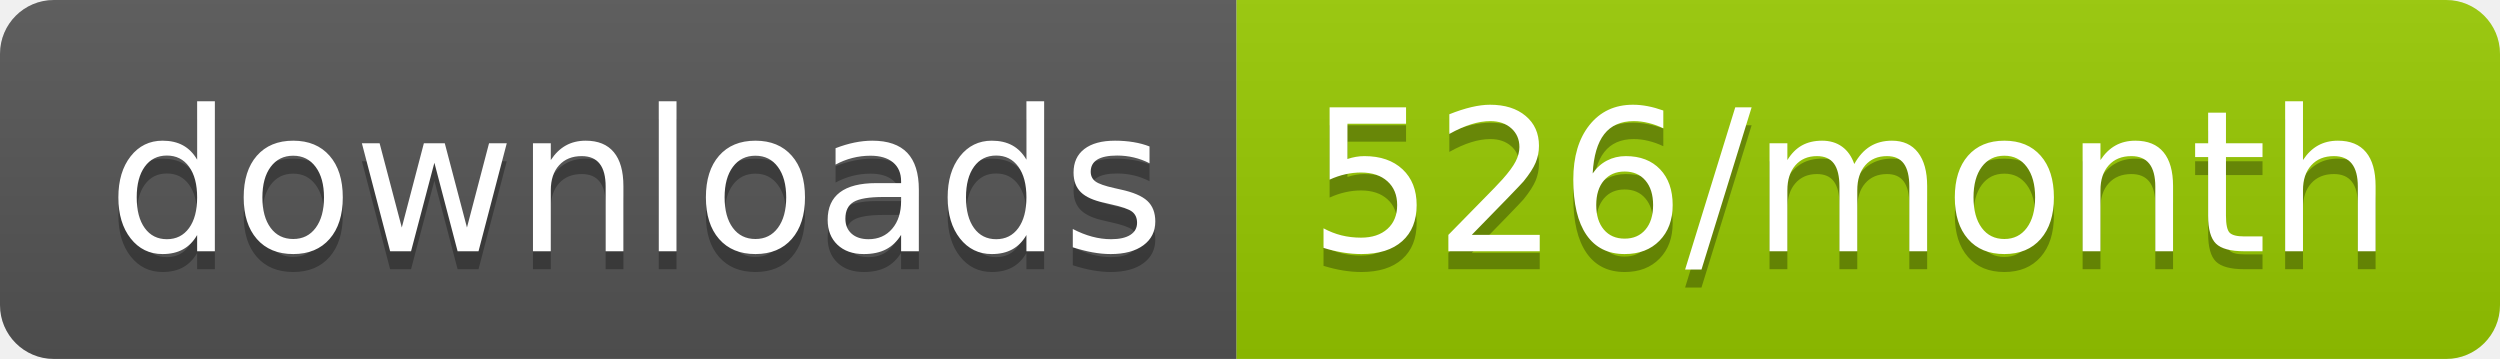
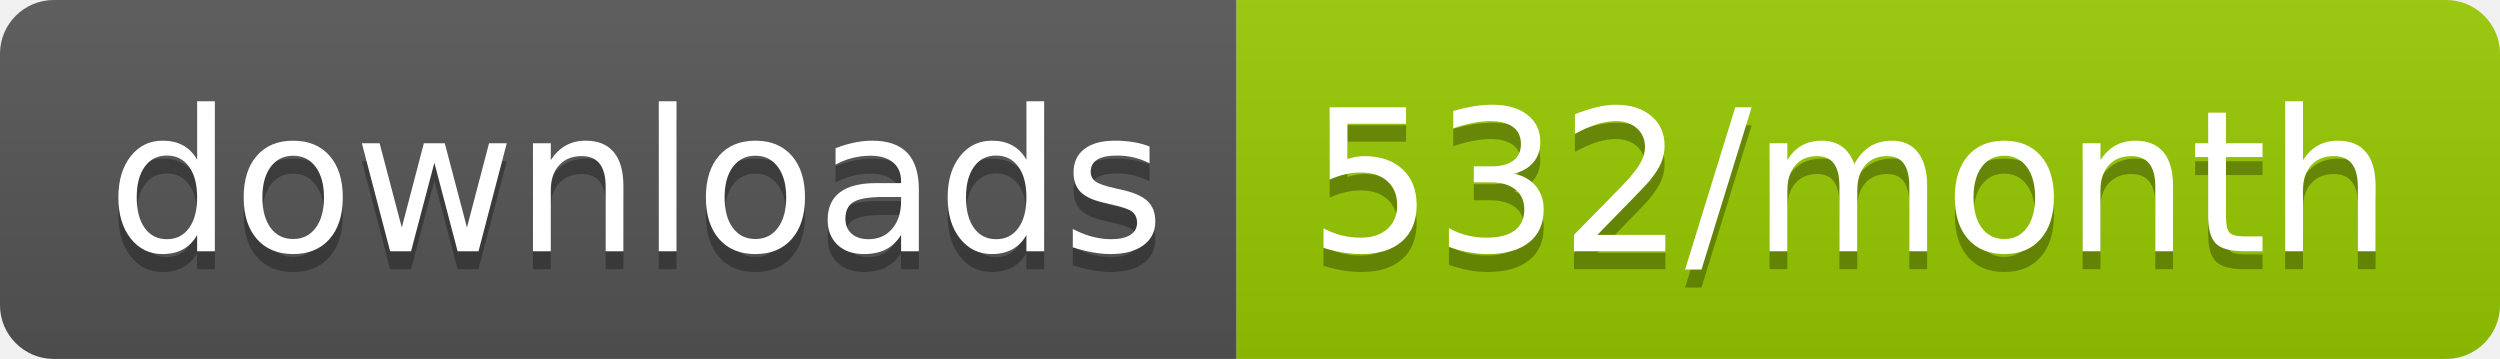
<svg xmlns="http://www.w3.org/2000/svg" width="139.3" height="20">
  <linearGradient id="smooth" x2="0" y2="100%">
    <stop offset="0" stop-color="#bbb" stop-opacity=".1" />
    <stop offset="1" stop-opacity=".1" />
  </linearGradient>
  <clipPath id="round">
    <rect width="139.3" height="20" rx="3" fill="#fff" />
  </clipPath>
  <g clip-path="url(#round)">
    <rect width="68.9" height="20" fill="#555" />
    <rect x="68.9" width="70.4" height="20" fill="#97CA00" />
    <rect width="139.3" height="20" fill="url(#smooth)" />
  </g>
  <g fill="#fff" text-anchor="middle" font-family="DejaVu Sans,Verdana,Geneva,sans-serif" font-size="110">
    <text x="354.5" y="150" fill="#010101" fill-opacity=".3" transform="scale(0.1)" textLength="589.0" lengthAdjust="spacing">downloads</text>
    <text x="354.5" y="140" transform="scale(0.1)" textLength="589.0" lengthAdjust="spacing">downloads</text>
-     <text x="1031.0" y="150" fill="#010101" fill-opacity=".3" transform="scale(0.1)" textLength="604.0" lengthAdjust="spacing">526/month</text>
-     <text x="1031.0" y="140" transform="scale(0.1)" textLength="604.0" lengthAdjust="spacing">526/month</text>
+     <text x="1031.0" y="150" fill="#010101" fill-opacity=".3" transform="scale(0.1)" textLength="604.0" lengthAdjust="spacing">532/month</text>
+     <text x="1031.0" y="140" transform="scale(0.1)" textLength="604.0" lengthAdjust="spacing">532/month</text>
  </g>
</svg>
